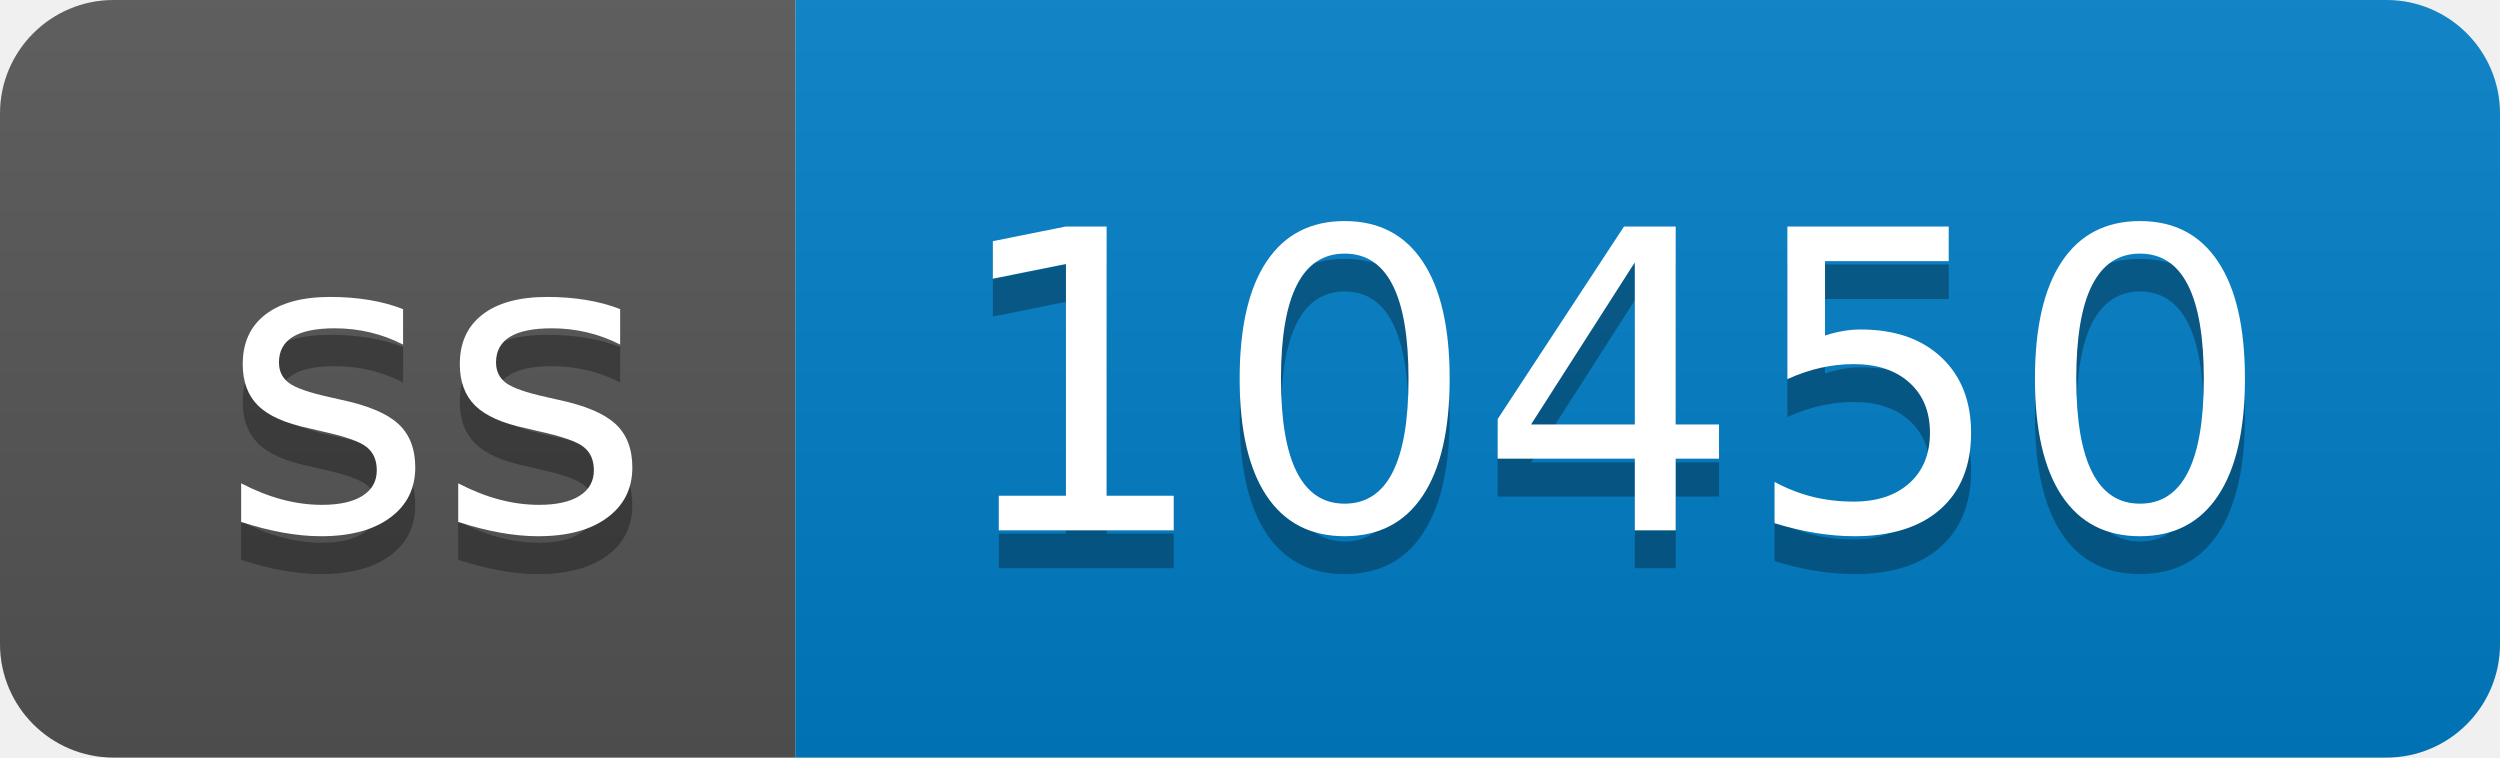
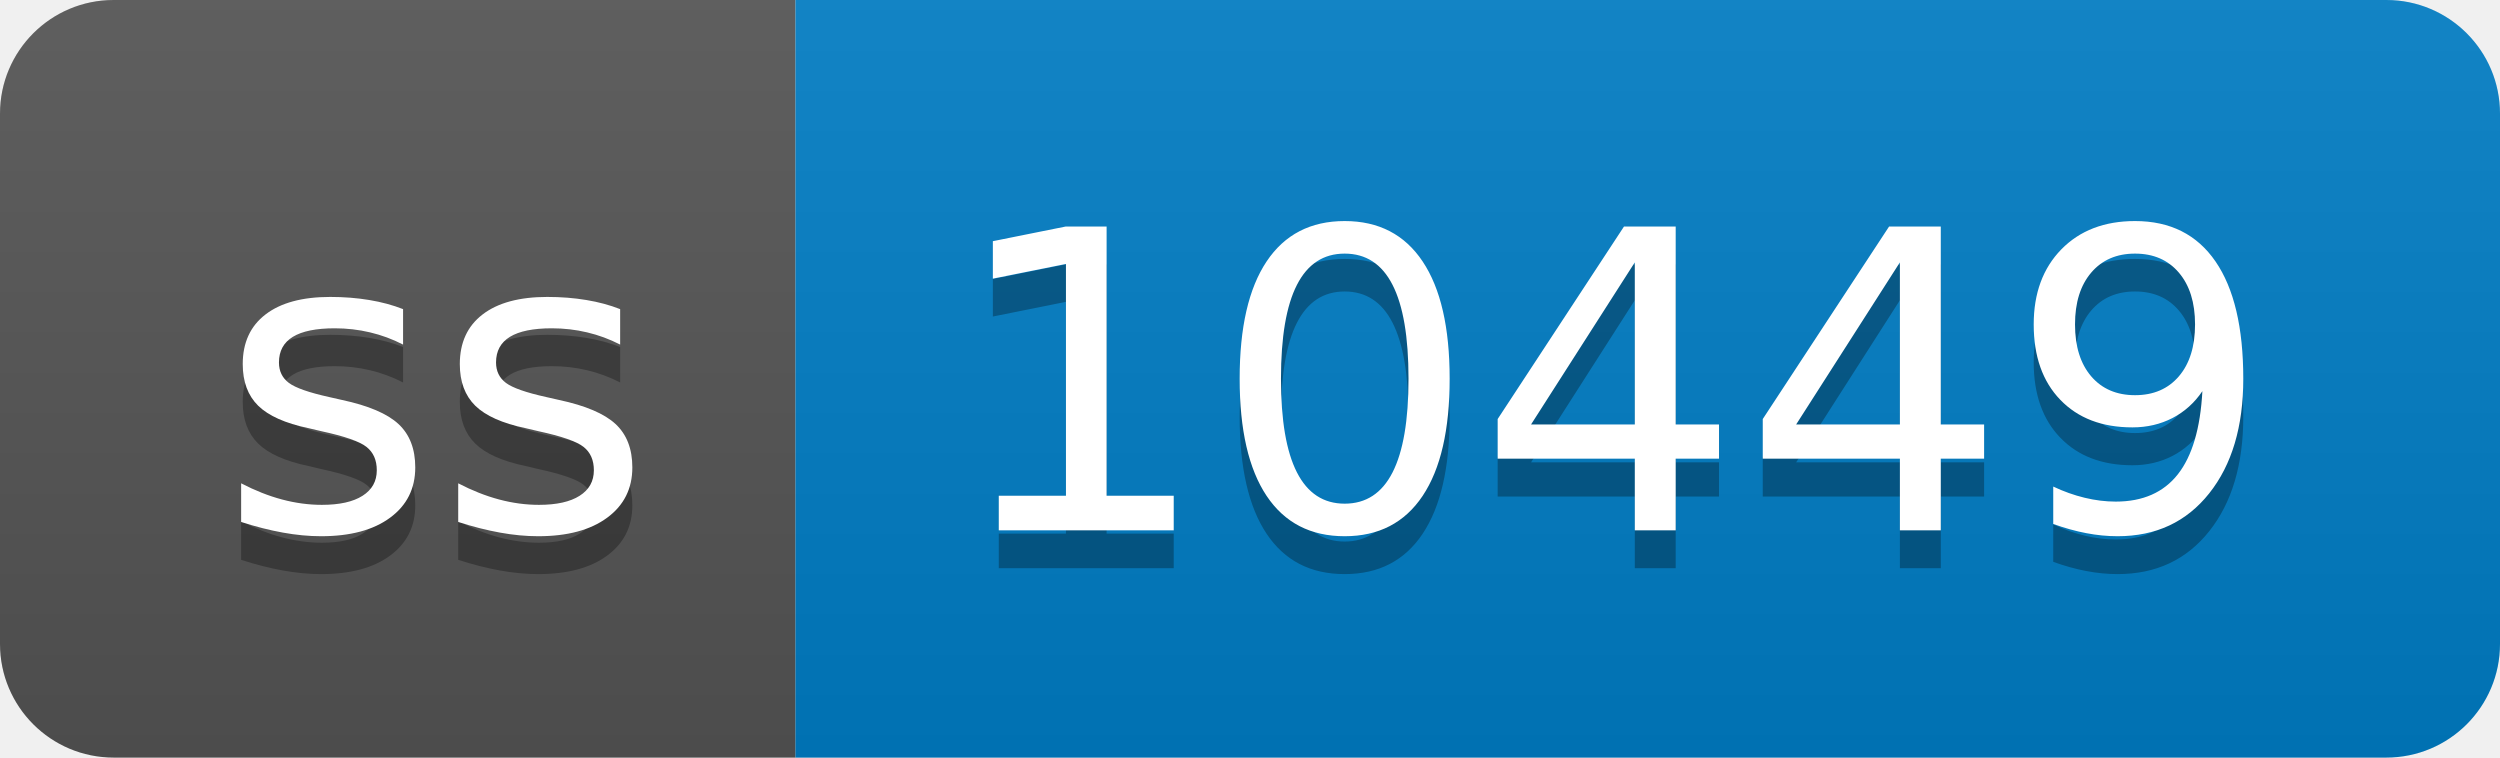
- <svg xmlns="http://www.w3.org/2000/svg" width="66" height="20" role="img" aria-label="ss: 10450">
+ <svg xmlns="http://www.w3.org/2000/svg" width="66" height="20" role="img" aria-label="ss: 10449">
  <linearGradient id="s" x2="0" y2="100%">
    <stop offset="0" stop-color="#bbb" stop-opacity=".1" />
    <stop offset="1" stop-opacity=".1" />
  </linearGradient>
  <clipPath id="r">
    <rect width="66" height="20" rx="3" fill="#fff" />
  </clipPath>
  <g clip-path="url(#r)">
    <rect width="21" height="20" fill="#555" />
    <rect x="21" width="45" height="20" fill="#007ec6" />
    <rect width="66" height="20" fill="url(#s)" />
  </g>
  <g fill="#fff" text-anchor="middle" font-family="Verdana,Geneva,DejaVu Sans,sans-serif" text-rendering="geometricPrecision" font-size="110">
    <text aria-hidden="true" x="115" y="150" fill="#010101" fill-opacity=".3" transform="scale(.1)" textLength="110">ss</text>
    <text x="115" y="140" transform="scale(.1)" fill="#fff" textLength="110">ss</text>
-     <text aria-hidden="true" x="425" y="150" fill="#010101" fill-opacity=".3" transform="scale(.1)" textLength="350">10450</text>
-     <text x="425" y="140" transform="scale(.1)" fill="#fff" textLength="350">10450</text>
+     <text aria-hidden="true" x="425" y="150" fill="#010101" fill-opacity=".3" transform="scale(.1)" textLength="350">10449</text>
+     <text x="425" y="140" transform="scale(.1)" fill="#fff" textLength="350">10449</text>
  </g>
</svg>
